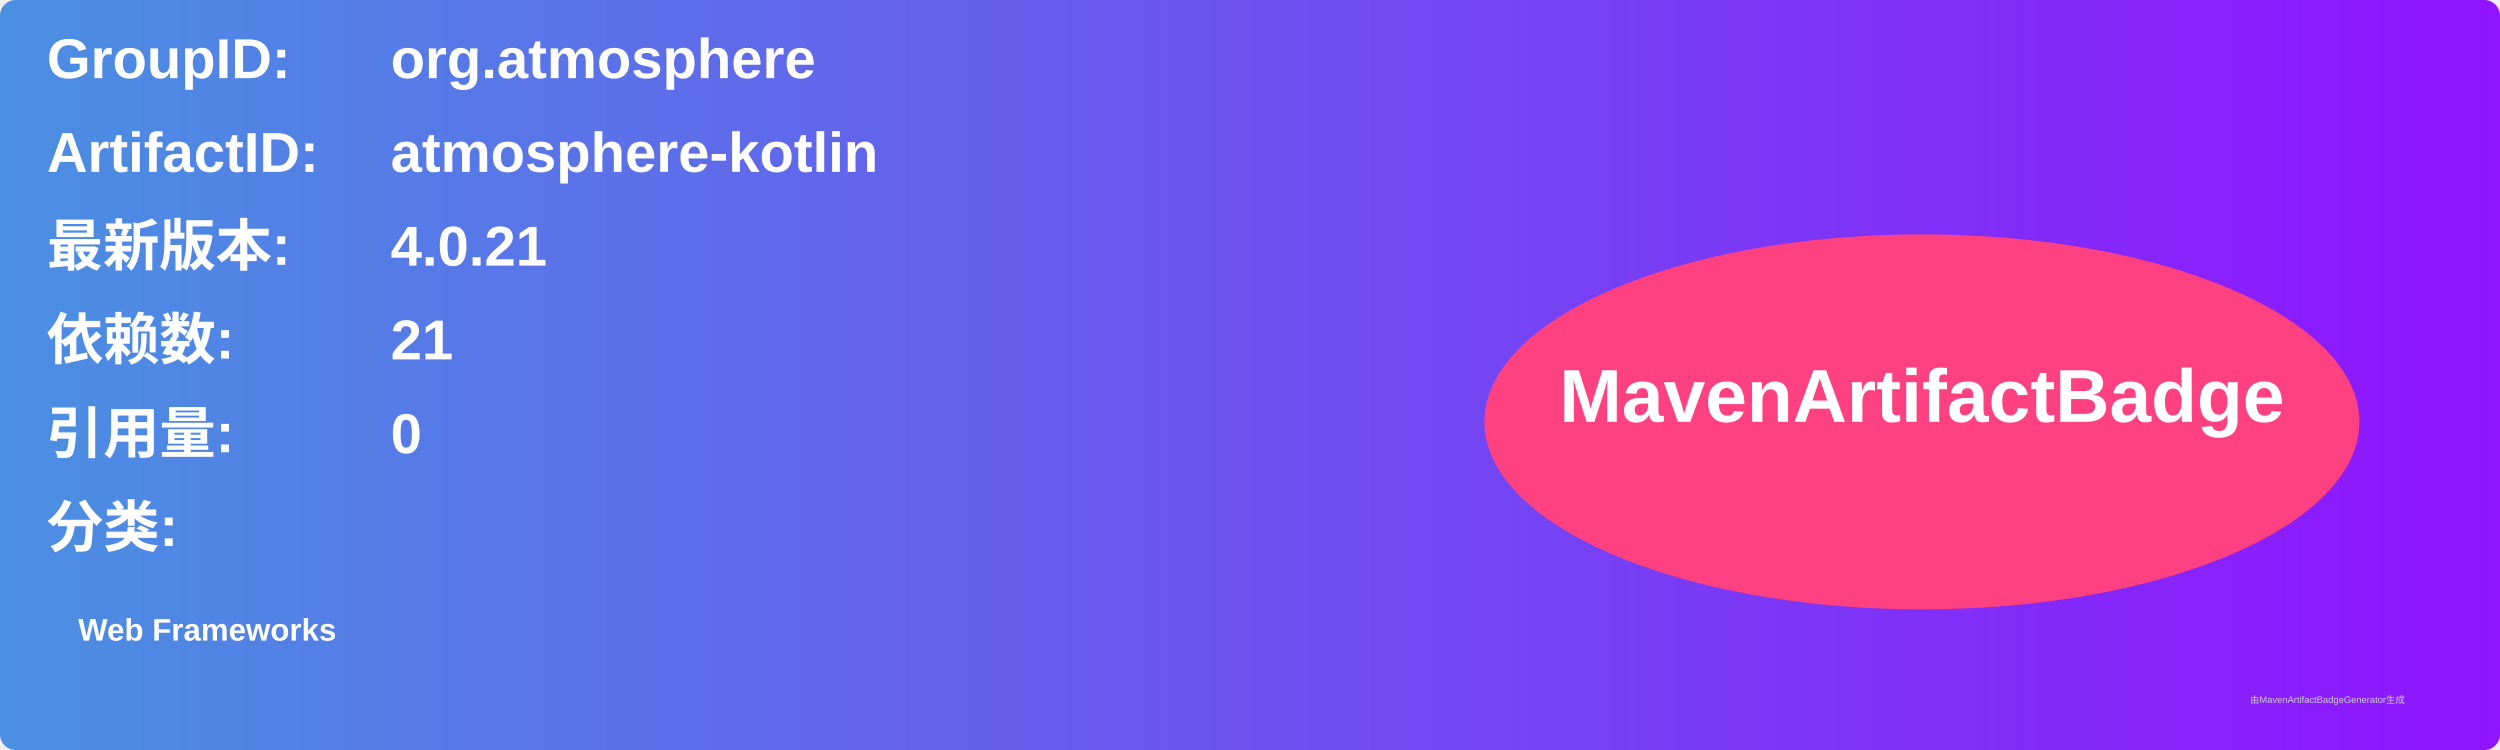
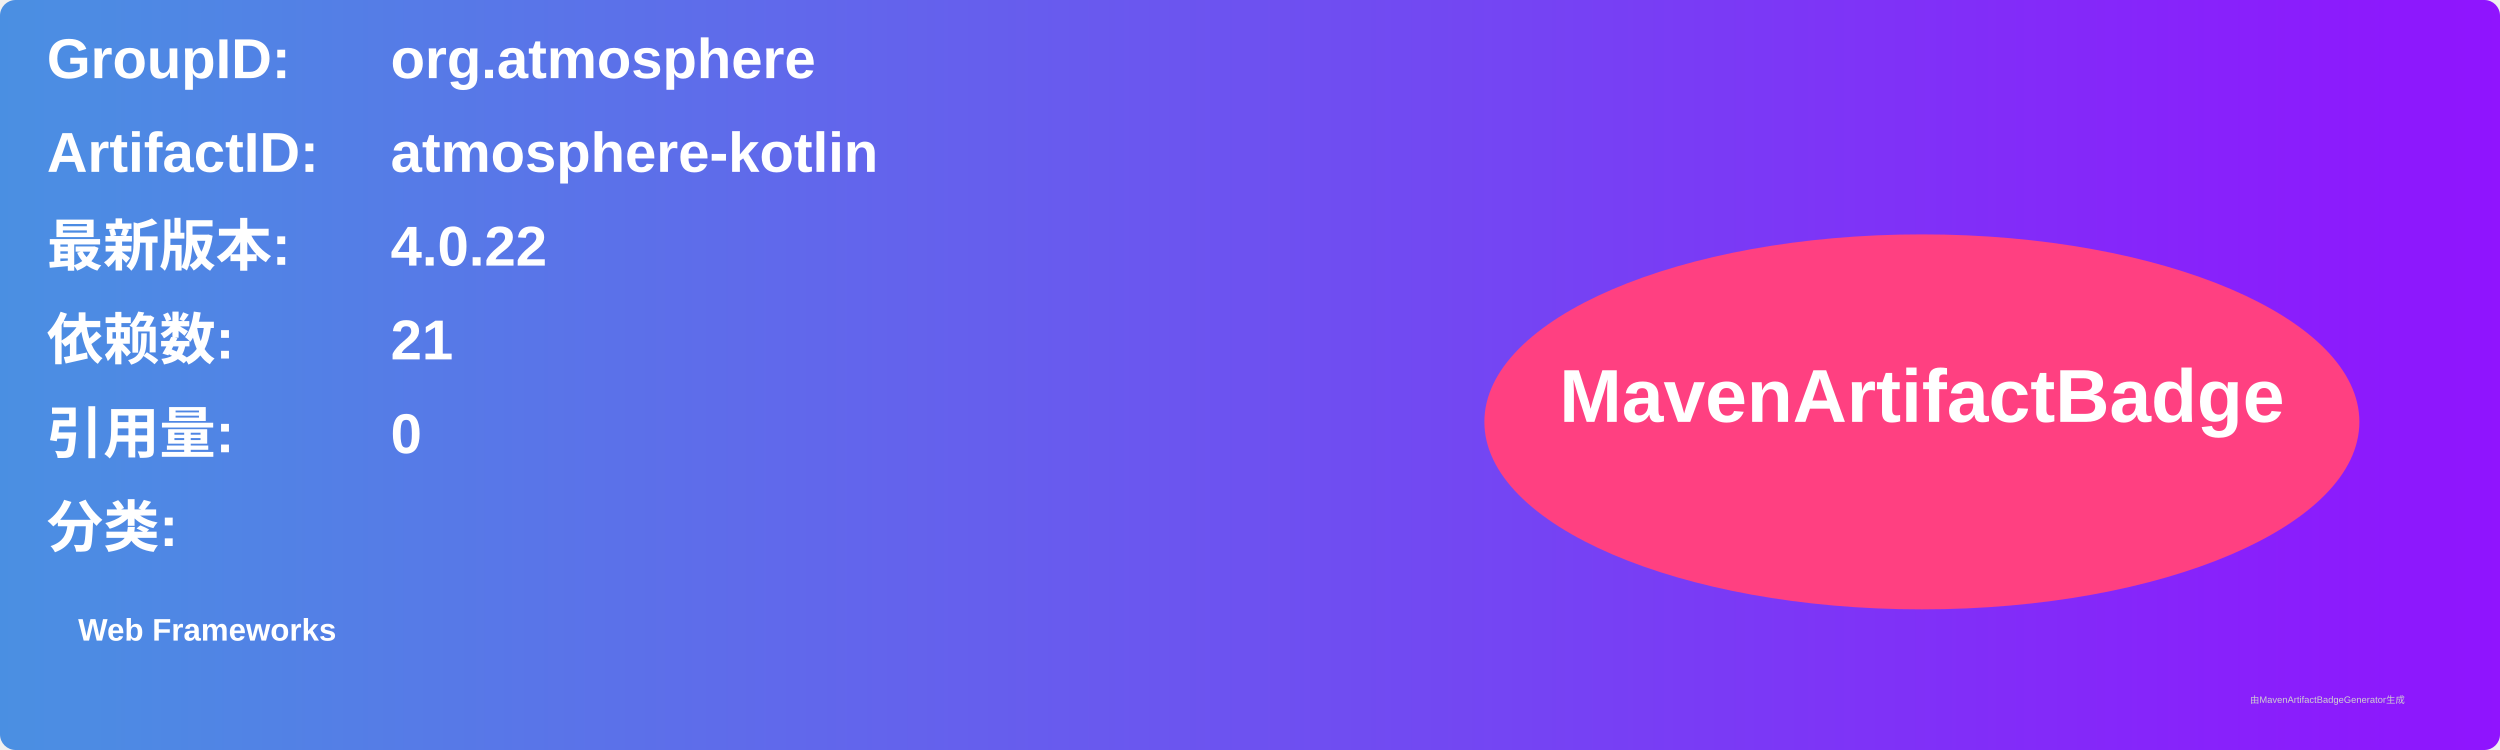
<svg xmlns="http://www.w3.org/2000/svg" width="800" height="240" viewBox="0 0 800 240">
  <linearGradient id="grad" x1="0%" y1="0%" x2="100%" y2="0%">
    <stop offset="0%" stop-color="#4a90e2" />
    <stop offset="100%" stop-color="#9013fe" />
  </linearGradient>
  <rect width="100%" height="100%" rx="5" ry="5" fill="url(#grad)" />
  <g transform="translate(15, 15)">
    <text x="0" y="10" font-family="Arial" font-size="18" fill="white" font-weight="bold" width="260">GroupID:</text>
    <text x="110" y="10" font-family="Arial" font-size="18" fill="white" font-weight="bold" width="460">org.atmosphere</text>
    <text x="0" y="40" font-family="Arial" font-size="18" fill="white" font-weight="bold" width="260">ArtifactID:</text>
    <text x="110" y="40" font-family="Arial" font-size="18" fill="white" font-weight="bold" width="460">atmosphere-kotlin</text>
    <text x="0" y="70" font-family="Arial" font-size="18" fill="white" font-weight="bold">最新版本:</text>
    <text x="110" y="70" font-family="Arial" font-size="18" fill="white" font-weight="bold">
-       <tspan font-weight="bold">4.0.21</tspan>
+       <tspan font-weight="bold">4.0.22</tspan>
    </text>
    <text x="0" y="100" font-family="Arial" font-size="18" fill="white" font-weight="bold">依赖数: </text>
    <text x="110" y="100" font-family="Arial" font-size="18" fill="white">
      <tspan font-weight="bold">21</tspan>
    </text>
    <text x="0" y="130" font-family="Arial" font-size="18" fill="white" font-weight="bold">引用量: </text>
    <text x="110" y="130" font-family="Arial" font-size="18" fill="white">
      <tspan font-weight="bold">0</tspan>
    </text>
    <text x="0" y="160" font-family="Arial" font-size="18" fill="white" font-weight="bold">分类:</text>
    <text x="10" y="190" font-family="Arial" font-size="10" fill="white">
      <tspan font-weight="bold">Web Frameworks</tspan>
    </text>
    <ellipse cx="600" cy="120" rx="140" ry="60" fill="#ff4081" />
    <text x="600" y="120" text-anchor="middle" font-family="Arial" font-size="24" fill="white" font-weight="bold">MavenArtifactBadge</text>
  </g>
  <text x="720" y="225" font-family="Arial" font-size="3" fill="#d0d0d0">由MavenArtifactBadgeGenerator生成</text>
</svg>
